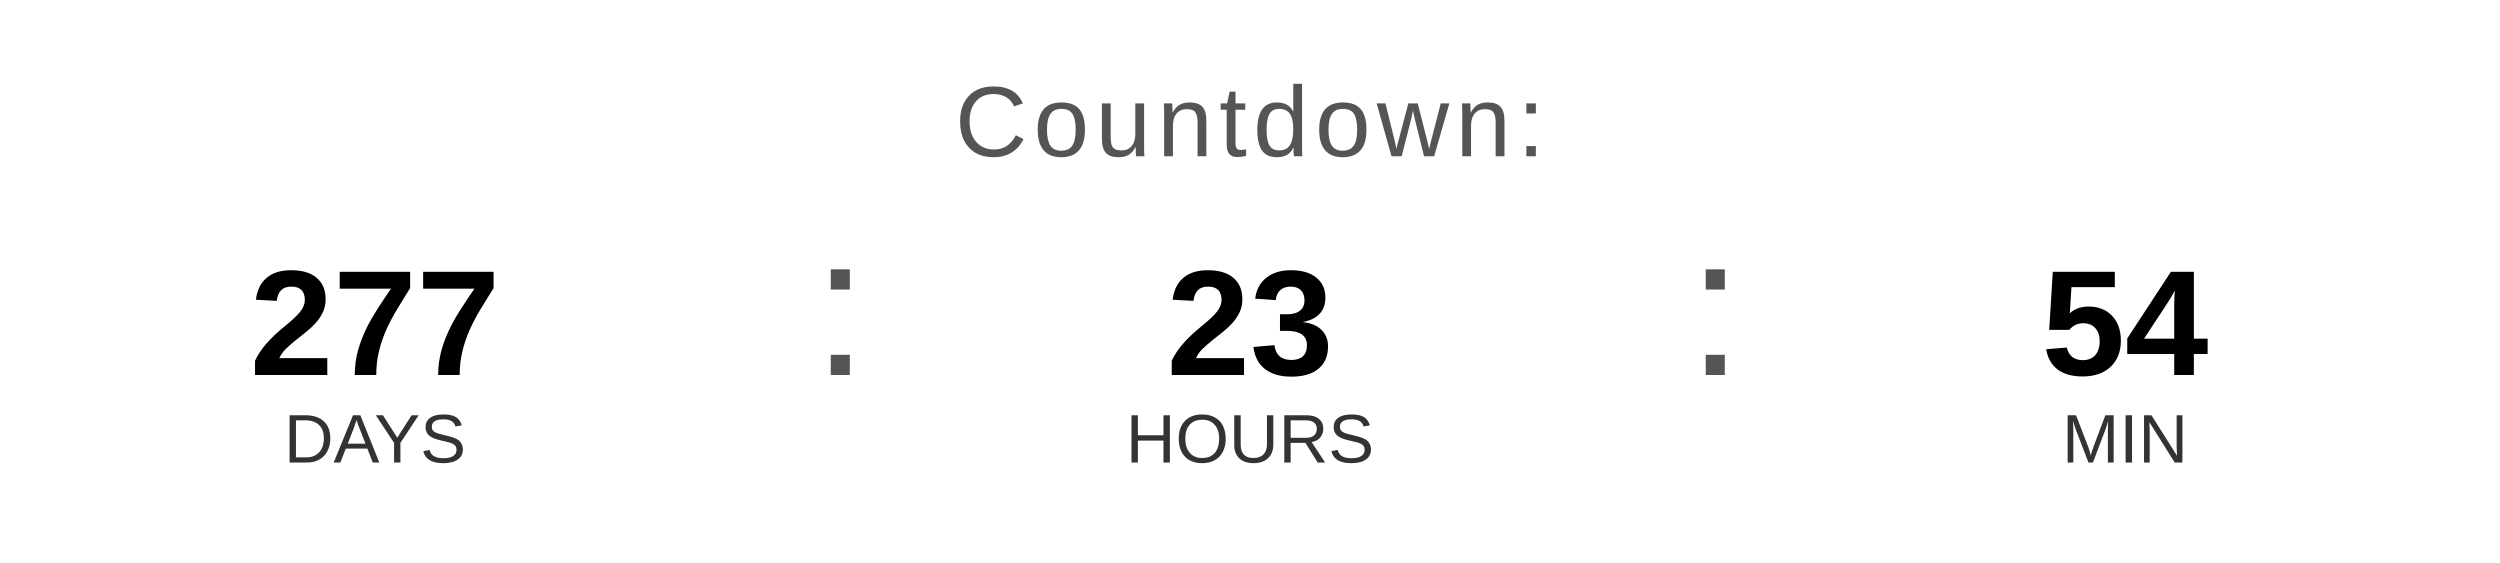
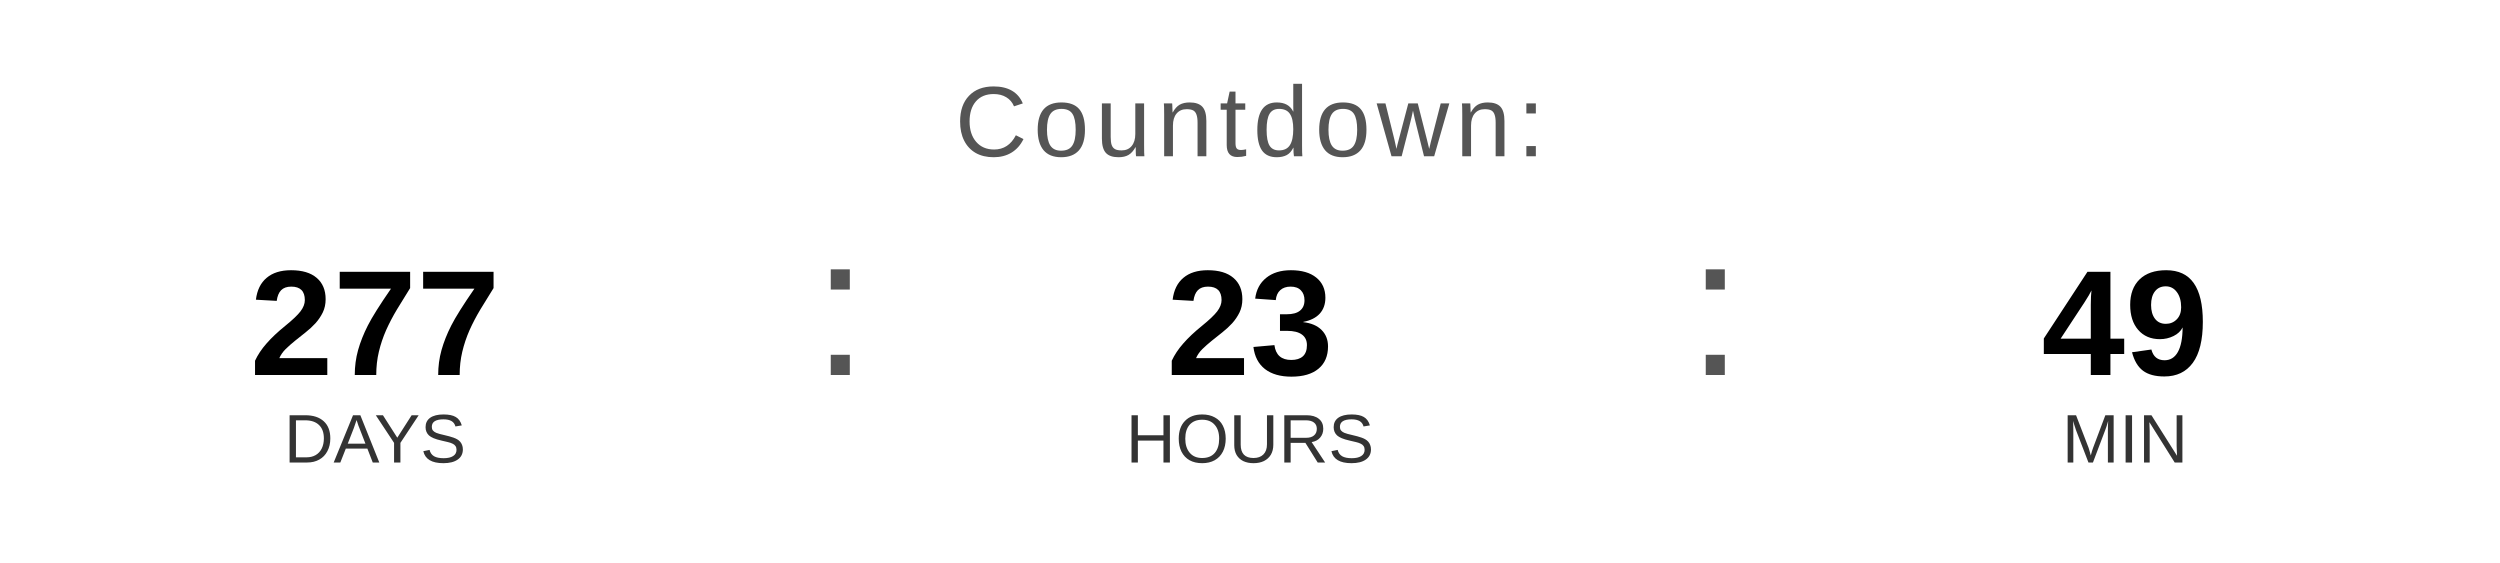
<svg xmlns="http://www.w3.org/2000/svg" width="400" height="90" viewBox="0 0 400 90">
  <text x="200" y="25" font-family="Arial, Helvetica, sans-serif" font-size="16" fill="#555555" text-anchor="middle" letter-spacing="1">
    Countdown:
  </text>
  <text x="60" y="60" font-family="Arial, Helvetica, sans-serif" font-size="24" font-weight="bold" fill="#000000" text-anchor="middle">277</text>
  <text x="60" y="74" font-family="Arial, Helvetica, sans-serif" font-size="11" fill="#333333" text-anchor="middle">DAYS</text>
  <text x="130" y="60" font-family="Arial, sans-serif" font-size="32" fill="#555555">:</text>
  <text x="200" y="60" font-family="Arial, Helvetica, sans-serif" font-size="24" font-weight="bold" fill="#000000" text-anchor="middle">23</text>
  <text x="200" y="74" font-family="Arial, Helvetica, sans-serif" font-size="11" fill="#333333" text-anchor="middle">HOURS</text>
  <text x="270" y="60" font-family="Arial, sans-serif" font-size="32" fill="#555555">:</text>
-   <text x="340" y="60" font-family="Arial, Helvetica, sans-serif" font-size="24" font-weight="bold" fill="#000000" text-anchor="middle">54</text>
+   <text x="340" y="60" font-family="Arial, Helvetica, sans-serif" font-size="24" font-weight="bold" fill="#000000" text-anchor="middle">49</text>
  <text x="340" y="74" font-family="Arial, Helvetica, sans-serif" font-size="11" fill="#333333" text-anchor="middle">MIN</text>
</svg>
